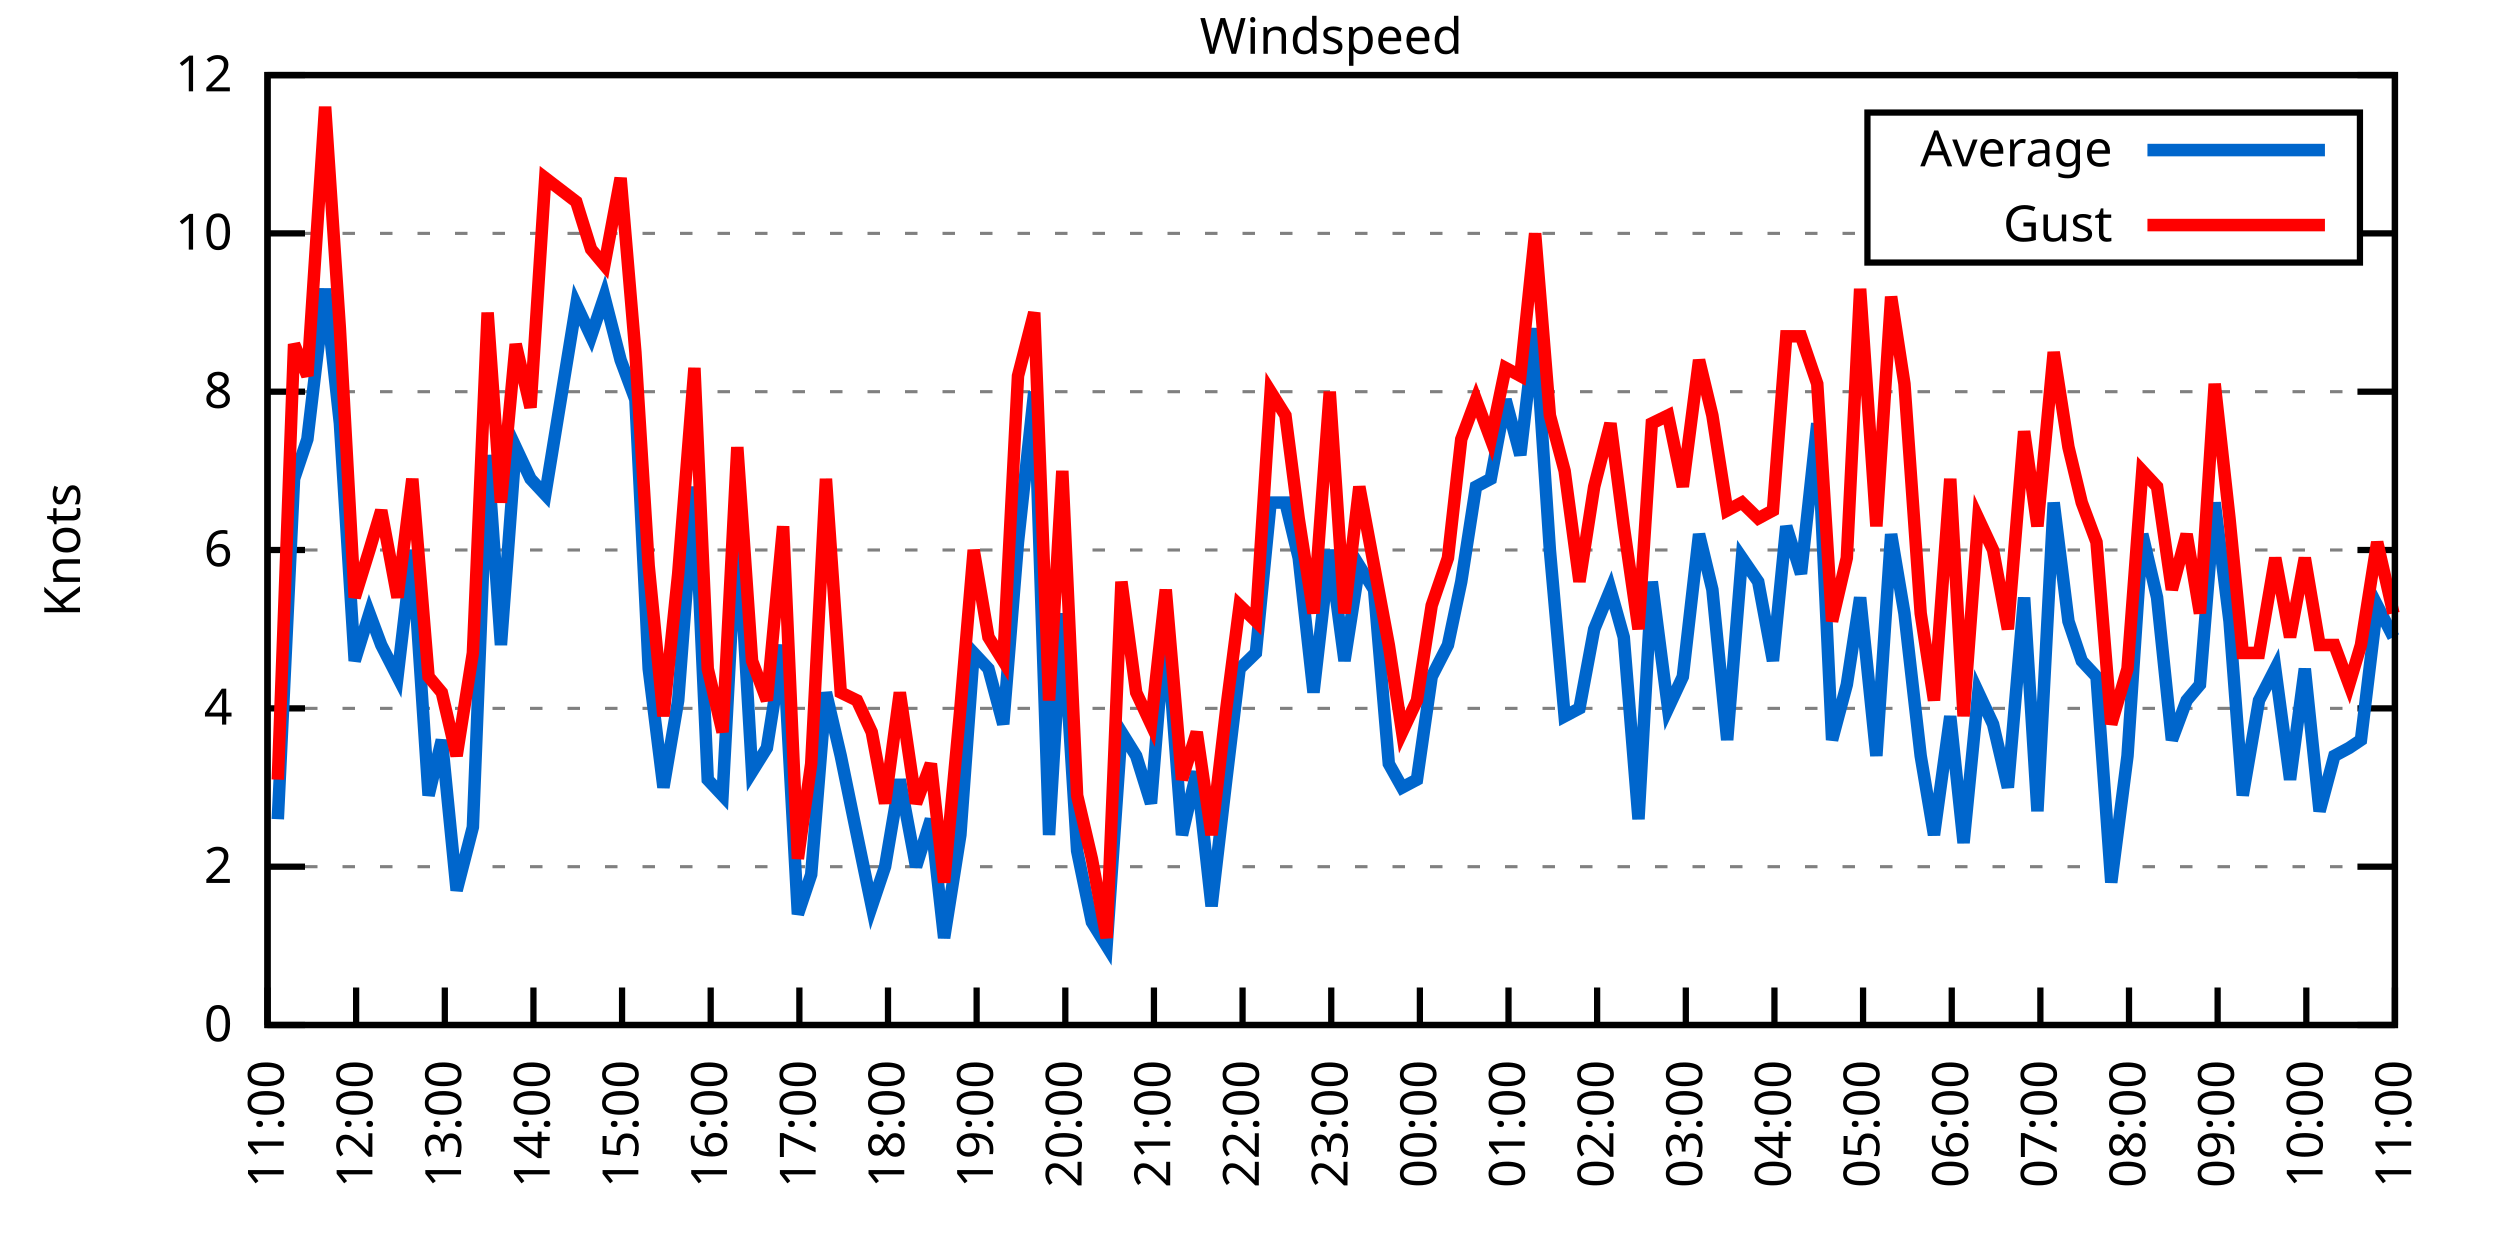
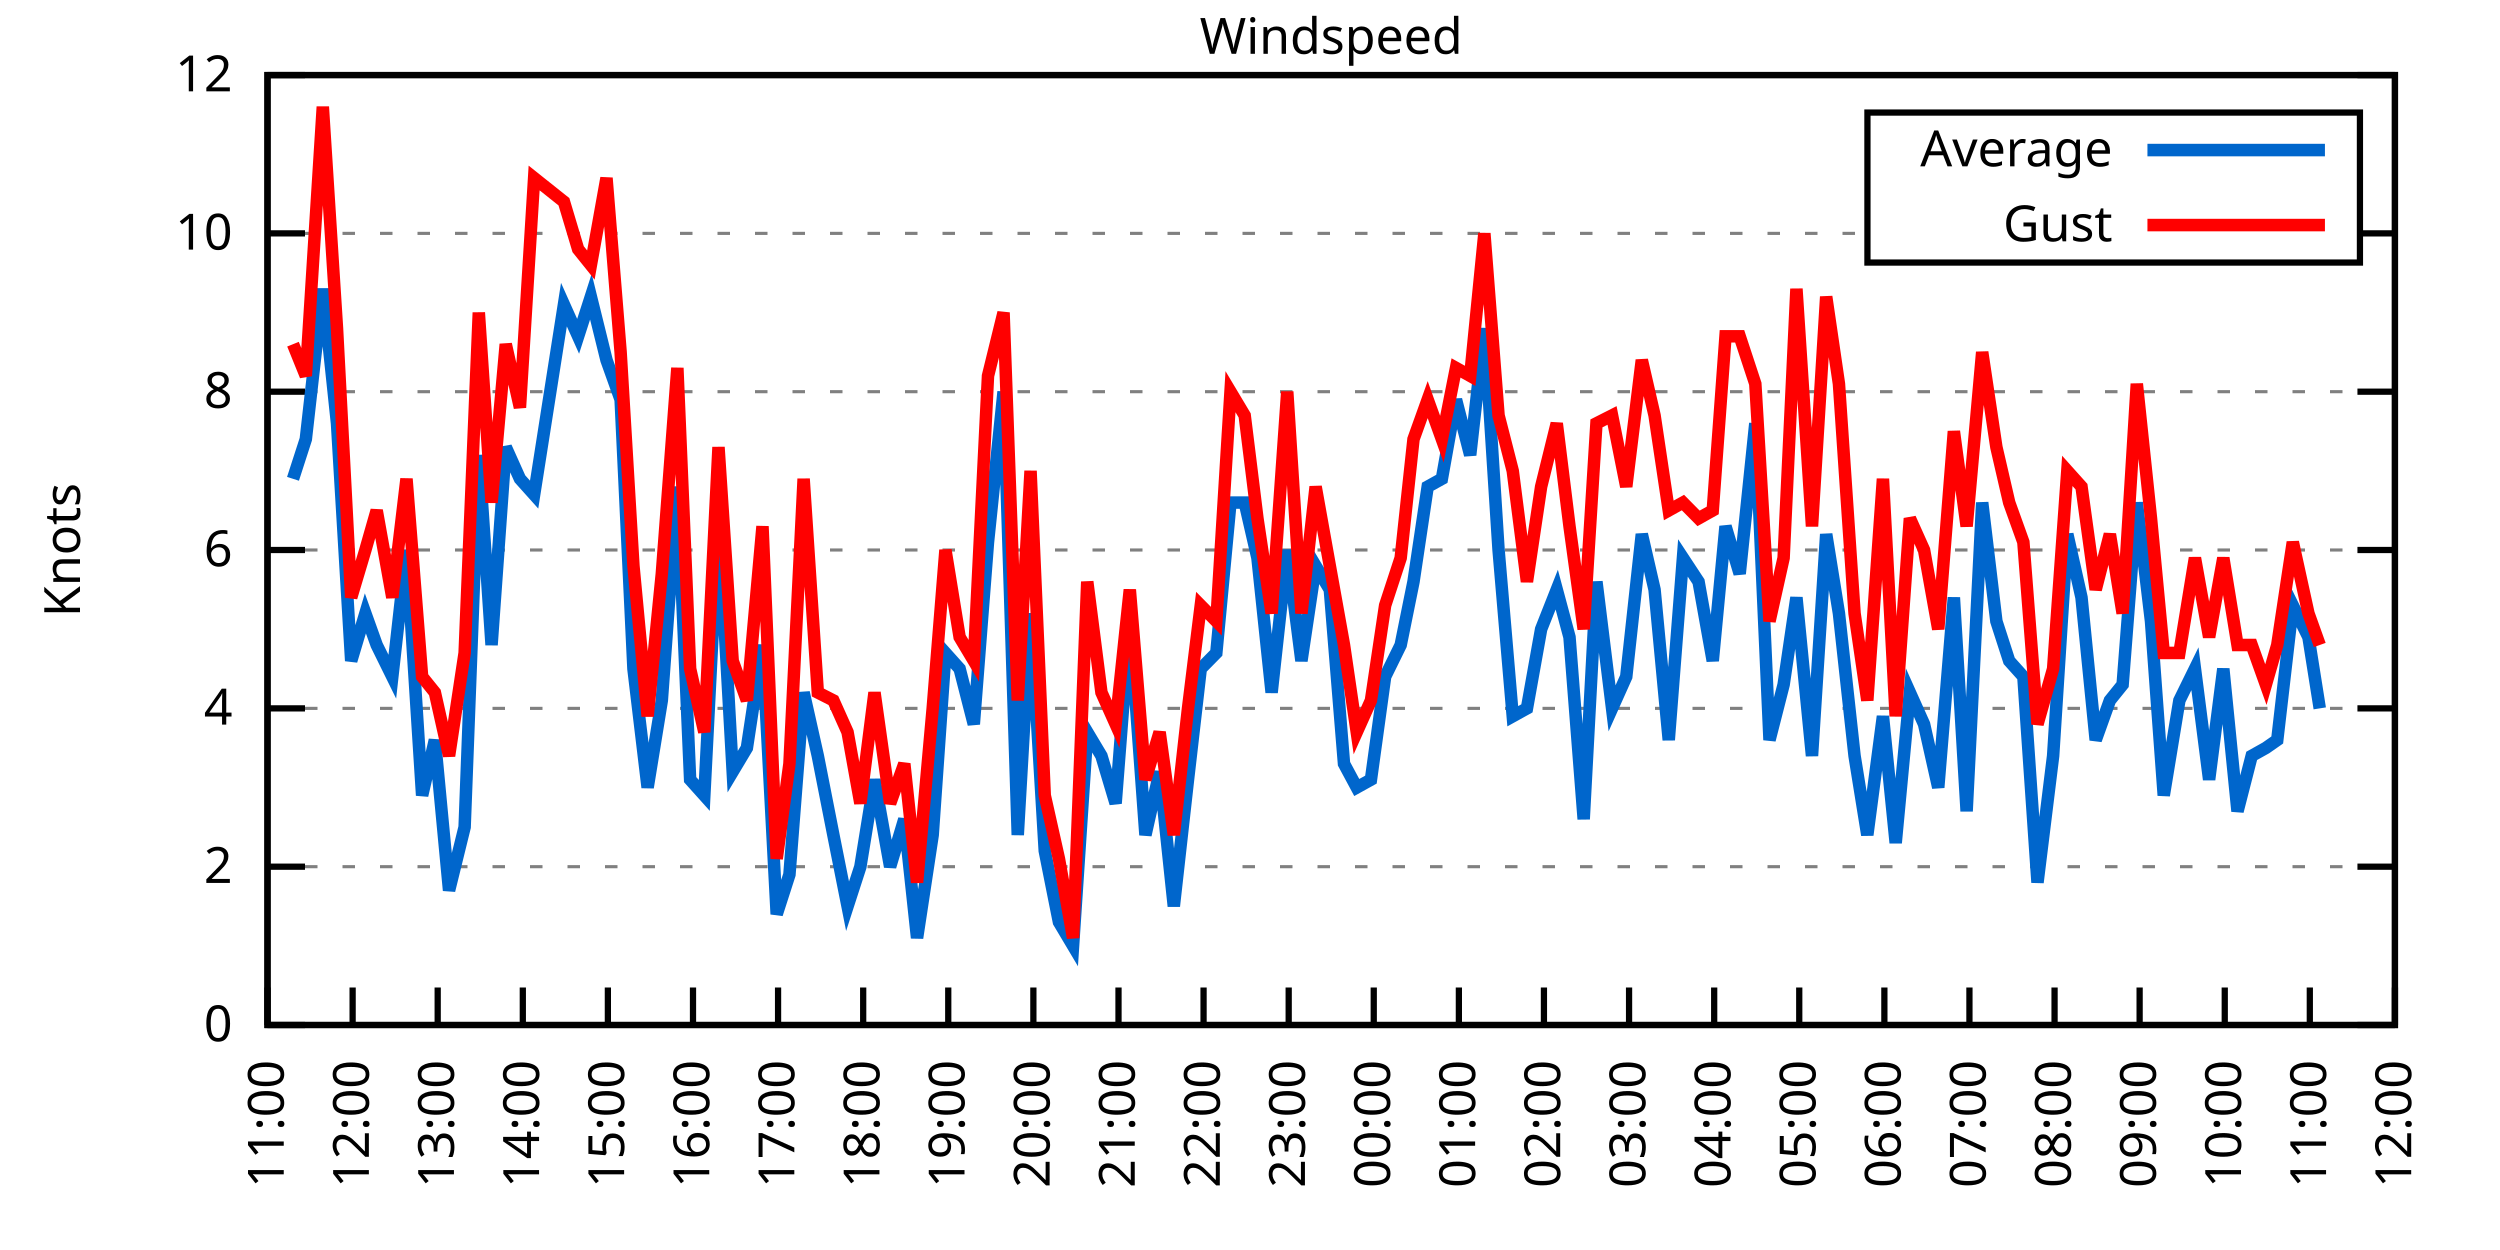
<svg xmlns="http://www.w3.org/2000/svg" xmlns:xlink="http://www.w3.org/1999/xlink" width="400" height="200" viewBox="0 0 400 200">
  <g id="gnuplot_canvas">
    <rect x="0" y="0" width="400" height="200" fill="none" />
    <defs>
      <circle id="gpDot" r="0.5" stroke-width="0.5" stroke="currentColor" />
      <path id="gpPt0" stroke-width="0.333" stroke="currentColor" d="M-1,0 h2 M0,-1 v2" />
      <path id="gpPt1" stroke-width="0.333" stroke="currentColor" d="M-1,-1 L1,1 M1,-1 L-1,1" />
      <path id="gpPt2" stroke-width="0.333" stroke="currentColor" d="M-1,0 L1,0 M0,-1 L0,1 M-1,-1 L1,1 M-1,1 L1,-1" />
      <rect id="gpPt3" stroke-width="0.333" stroke="currentColor" x="-1" y="-1" width="2" height="2" />
      <rect id="gpPt4" stroke-width="0.333" stroke="currentColor" fill="currentColor" x="-1" y="-1" width="2" height="2" />
      <circle id="gpPt5" stroke-width="0.333" stroke="currentColor" cx="0" cy="0" r="1" />
      <use xlink:href="#gpPt5" id="gpPt6" fill="currentColor" stroke="none" />
      <path id="gpPt7" stroke-width="0.333" stroke="currentColor" d="M0,-1.33 L-1.33,0.67 L1.33,0.67 z" />
      <use xlink:href="#gpPt7" id="gpPt8" fill="currentColor" stroke="none" />
      <use xlink:href="#gpPt7" id="gpPt9" stroke="currentColor" transform="rotate(180)" />
      <use xlink:href="#gpPt9" id="gpPt10" fill="currentColor" stroke="none" />
      <use xlink:href="#gpPt3" id="gpPt11" stroke="currentColor" transform="rotate(45)" />
      <use xlink:href="#gpPt11" id="gpPt12" fill="currentColor" stroke="none" />
      <path id="gpPt13" stroke-width="0.333" stroke="currentColor" d="M0,1.330 L1.265,0.411 L0.782,-1.067 L-0.782,-1.076 L-1.265,0.411 z" />
      <use xlink:href="#gpPt13" id="gpPt14" fill="currentColor" stroke="none" />
      <filter id="textbox" filterUnits="objectBoundingBox" x="0" y="0" height="1" width="1">
        <feFlood flood-color="white" flood-opacity="1" result="bgnd" />
        <feComposite in="SourceGraphic" in2="bgnd" operator="atop" />
      </filter>
      <filter id="greybox" filterUnits="objectBoundingBox" x="0" y="0" height="1" width="1">
        <feFlood flood-color="lightgrey" flood-opacity="1" result="grey" />
        <feComposite in="SourceGraphic" in2="grey" operator="atop" />
      </filter>
    </defs>
    <g fill="none" color="white" stroke="currentColor" stroke-width="1.00" stroke-linecap="butt" stroke-linejoin="miter">
</g>
    <g fill="none" color="black" stroke="currentColor" stroke-width="1.00" stroke-linecap="butt" stroke-linejoin="miter">
      <g stroke="none" shape-rendering="crispEdges">
        <polygon fill="rgb(255, 255, 255)" points="42.80,164.00 383.18,164.00 383.18,12.02 42.80,12.02 " />
      </g>
    </g>
    <g fill="none" color="black" stroke="currentColor" stroke-width="1.00" stroke-linecap="butt" stroke-linejoin="miter">
</g>
    <g fill="none" color="black" stroke="black" stroke-width="0.50" stroke-linecap="butt" stroke-linejoin="miter">
</g>
    <g fill="none" color="gray" stroke="currentColor" stroke-width="0.50" stroke-linecap="butt" stroke-linejoin="miter">
      <path stroke="gray" stroke-dasharray="2,4" class="gridline" d="M42.80,164.00 L383.19,164.00  " />
    </g>
    <g fill="none" color="gray" stroke="gray" stroke-width="1.00" stroke-linecap="butt" stroke-linejoin="miter">
</g>
    <g fill="none" color="black" stroke="currentColor" stroke-width="1.00" stroke-linecap="butt" stroke-linejoin="miter">
      <path stroke="black" d="M42.80,164.00 L48.80,164.00 M383.19,164.00 L377.19,164.00  " />
      <g transform="translate(37.20,166.60)" stroke="none" fill="black" font-family="Sans" font-size="8.00" text-anchor="end">
        <text>
          <tspan font-family="Sans"> 0</tspan>
        </text>
      </g>
    </g>
    <g fill="none" color="black" stroke="currentColor" stroke-width="1.00" stroke-linecap="butt" stroke-linejoin="miter">
</g>
    <g fill="none" color="black" stroke="black" stroke-width="0.50" stroke-linecap="butt" stroke-linejoin="miter">
</g>
    <g fill="none" color="gray" stroke="currentColor" stroke-width="0.50" stroke-linecap="butt" stroke-linejoin="miter">
      <path stroke="gray" stroke-dasharray="2,4" class="gridline" d="M42.80,138.67 L383.19,138.67  " />
    </g>
    <g fill="none" color="gray" stroke="gray" stroke-width="1.00" stroke-linecap="butt" stroke-linejoin="miter">
</g>
    <g fill="none" color="black" stroke="currentColor" stroke-width="1.00" stroke-linecap="butt" stroke-linejoin="miter">
      <path stroke="black" d="M42.80,138.67 L48.80,138.67 M383.19,138.67 L377.19,138.67  " />
      <g transform="translate(37.20,141.27)" stroke="none" fill="black" font-family="Sans" font-size="8.00" text-anchor="end">
        <text>
          <tspan font-family="Sans"> 2</tspan>
        </text>
      </g>
    </g>
    <g fill="none" color="black" stroke="currentColor" stroke-width="1.00" stroke-linecap="butt" stroke-linejoin="miter">
</g>
    <g fill="none" color="black" stroke="black" stroke-width="0.50" stroke-linecap="butt" stroke-linejoin="miter">
</g>
    <g fill="none" color="gray" stroke="currentColor" stroke-width="0.50" stroke-linecap="butt" stroke-linejoin="miter">
      <path stroke="gray" stroke-dasharray="2,4" class="gridline" d="M42.80,113.34 L383.19,113.34  " />
    </g>
    <g fill="none" color="gray" stroke="gray" stroke-width="1.00" stroke-linecap="butt" stroke-linejoin="miter">
</g>
    <g fill="none" color="black" stroke="currentColor" stroke-width="1.00" stroke-linecap="butt" stroke-linejoin="miter">
      <path stroke="black" d="M42.80,113.34 L48.80,113.34 M383.19,113.34 L377.19,113.34  " />
      <g transform="translate(37.20,115.94)" stroke="none" fill="black" font-family="Sans" font-size="8.00" text-anchor="end">
        <text>
          <tspan font-family="Sans"> 4</tspan>
        </text>
      </g>
    </g>
    <g fill="none" color="black" stroke="currentColor" stroke-width="1.00" stroke-linecap="butt" stroke-linejoin="miter">
</g>
    <g fill="none" color="black" stroke="black" stroke-width="0.50" stroke-linecap="butt" stroke-linejoin="miter">
</g>
    <g fill="none" color="gray" stroke="currentColor" stroke-width="0.50" stroke-linecap="butt" stroke-linejoin="miter">
      <path stroke="gray" stroke-dasharray="2,4" class="gridline" d="M42.80,88.00 L383.19,88.00  " />
    </g>
    <g fill="none" color="gray" stroke="gray" stroke-width="1.00" stroke-linecap="butt" stroke-linejoin="miter">
</g>
    <g fill="none" color="black" stroke="currentColor" stroke-width="1.00" stroke-linecap="butt" stroke-linejoin="miter">
      <path stroke="black" d="M42.80,88.00 L48.80,88.00 M383.19,88.00 L377.19,88.00  " />
      <g transform="translate(37.20,90.60)" stroke="none" fill="black" font-family="Sans" font-size="8.00" text-anchor="end">
        <text>
          <tspan font-family="Sans"> 6</tspan>
        </text>
      </g>
    </g>
    <g fill="none" color="black" stroke="currentColor" stroke-width="1.00" stroke-linecap="butt" stroke-linejoin="miter">
</g>
    <g fill="none" color="black" stroke="black" stroke-width="0.50" stroke-linecap="butt" stroke-linejoin="miter">
</g>
    <g fill="none" color="gray" stroke="currentColor" stroke-width="0.50" stroke-linecap="butt" stroke-linejoin="miter">
      <path stroke="gray" stroke-dasharray="2,4" class="gridline" d="M42.80,62.67 L383.19,62.67  " />
    </g>
    <g fill="none" color="gray" stroke="gray" stroke-width="1.00" stroke-linecap="butt" stroke-linejoin="miter">
</g>
    <g fill="none" color="black" stroke="currentColor" stroke-width="1.00" stroke-linecap="butt" stroke-linejoin="miter">
      <path stroke="black" d="M42.80,62.67 L48.80,62.67 M383.19,62.67 L377.19,62.67  " />
      <g transform="translate(37.20,65.27)" stroke="none" fill="black" font-family="Sans" font-size="8.00" text-anchor="end">
        <text>
          <tspan font-family="Sans"> 8</tspan>
        </text>
      </g>
    </g>
    <g fill="none" color="black" stroke="currentColor" stroke-width="1.00" stroke-linecap="butt" stroke-linejoin="miter">
</g>
    <g fill="none" color="black" stroke="black" stroke-width="0.50" stroke-linecap="butt" stroke-linejoin="miter">
</g>
    <g fill="none" color="gray" stroke="currentColor" stroke-width="0.50" stroke-linecap="butt" stroke-linejoin="miter">
      <path stroke="gray" stroke-dasharray="2,4" class="gridline" d="M42.80,37.34 L298.79,37.34 M377.59,37.34 L383.19,37.34  " />
    </g>
    <g fill="none" color="gray" stroke="gray" stroke-width="1.00" stroke-linecap="butt" stroke-linejoin="miter">
</g>
    <g fill="none" color="black" stroke="currentColor" stroke-width="1.00" stroke-linecap="butt" stroke-linejoin="miter">
      <path stroke="black" d="M42.80,37.34 L48.80,37.34 M383.19,37.34 L377.19,37.34  " />
      <g transform="translate(37.20,39.94)" stroke="none" fill="black" font-family="Sans" font-size="8.00" text-anchor="end">
        <text>
          <tspan font-family="Sans"> 10</tspan>
        </text>
      </g>
    </g>
    <g fill="none" color="black" stroke="currentColor" stroke-width="1.00" stroke-linecap="butt" stroke-linejoin="miter">
</g>
    <g fill="none" color="black" stroke="black" stroke-width="0.50" stroke-linecap="butt" stroke-linejoin="miter">
</g>
    <g fill="none" color="gray" stroke="currentColor" stroke-width="0.50" stroke-linecap="butt" stroke-linejoin="miter">
      <path stroke="gray" stroke-dasharray="2,4" class="gridline" d="M42.80,12.01 L383.19,12.01  " />
    </g>
    <g fill="none" color="gray" stroke="gray" stroke-width="1.00" stroke-linecap="butt" stroke-linejoin="miter">
</g>
    <g fill="none" color="black" stroke="currentColor" stroke-width="1.00" stroke-linecap="butt" stroke-linejoin="miter">
      <path stroke="black" d="M42.80,12.01 L48.80,12.01 M383.19,12.01 L377.19,12.01  " />
      <g transform="translate(37.20,14.61)" stroke="none" fill="black" font-family="Sans" font-size="8.00" text-anchor="end">
        <text>
          <tspan font-family="Sans"> 12</tspan>
        </text>
      </g>
    </g>
    <g fill="none" color="black" stroke="currentColor" stroke-width="1.00" stroke-linecap="butt" stroke-linejoin="miter">
      <path stroke="black" d="M42.80,164.00 L42.80,158.00  " />
      <g transform="translate(45.40,169.60) rotate(270.00)" stroke="none" fill="black" font-family="Sans" font-size="8.00" text-anchor="end">
        <text>
          <tspan font-family="Sans">11:00</tspan>
        </text>
      </g>
    </g>
    <g fill="none" color="black" stroke="currentColor" stroke-width="1.00" stroke-linecap="butt" stroke-linejoin="miter">
-       <path stroke="black" d="M56.98,164.00 L56.98,158.00  " />
-       <g transform="translate(59.58,169.60) rotate(270.00)" stroke="none" fill="black" font-family="Sans" font-size="8.00" text-anchor="end">
+       <path stroke="black" d="M56.42,164.00 L56.42,158.00  " />
+       <g transform="translate(59.02,169.60) rotate(270.00)" stroke="none" fill="black" font-family="Sans" font-size="8.00" text-anchor="end">
        <text>
          <tspan font-family="Sans">12:00</tspan>
        </text>
      </g>
    </g>
    <g fill="none" color="black" stroke="currentColor" stroke-width="1.00" stroke-linecap="butt" stroke-linejoin="miter">
-       <path stroke="black" d="M71.17,164.00 L71.17,158.00  " />
-       <g transform="translate(73.77,169.60) rotate(270.00)" stroke="none" fill="black" font-family="Sans" font-size="8.00" text-anchor="end">
+       <path stroke="black" d="M70.03,164.00 L70.03,158.00  " />
+       <g transform="translate(72.63,169.60) rotate(270.00)" stroke="none" fill="black" font-family="Sans" font-size="8.00" text-anchor="end">
        <text>
          <tspan font-family="Sans">13:00</tspan>
        </text>
      </g>
    </g>
    <g fill="none" color="black" stroke="currentColor" stroke-width="1.00" stroke-linecap="butt" stroke-linejoin="miter">
-       <path stroke="black" d="M85.35,164.00 L85.35,158.00  " />
-       <g transform="translate(87.95,169.60) rotate(270.00)" stroke="none" fill="black" font-family="Sans" font-size="8.00" text-anchor="end">
+       <path stroke="black" d="M83.65,164.00 L83.65,158.00  " />
+       <g transform="translate(86.25,169.60) rotate(270.00)" stroke="none" fill="black" font-family="Sans" font-size="8.00" text-anchor="end">
        <text>
          <tspan font-family="Sans">14:00</tspan>
        </text>
      </g>
    </g>
    <g fill="none" color="black" stroke="currentColor" stroke-width="1.00" stroke-linecap="butt" stroke-linejoin="miter">
-       <path stroke="black" d="M99.53,164.00 L99.53,158.00  " />
-       <g transform="translate(102.13,169.60) rotate(270.00)" stroke="none" fill="black" font-family="Sans" font-size="8.00" text-anchor="end">
+       <path stroke="black" d="M97.26,164.00 L97.26,158.00  " />
+       <g transform="translate(99.86,169.60) rotate(270.00)" stroke="none" fill="black" font-family="Sans" font-size="8.00" text-anchor="end">
        <text>
          <tspan font-family="Sans">15:00</tspan>
        </text>
      </g>
    </g>
    <g fill="none" color="black" stroke="currentColor" stroke-width="1.00" stroke-linecap="butt" stroke-linejoin="miter">
-       <path stroke="black" d="M113.71,164.00 L113.71,158.00  " />
-       <g transform="translate(116.31,169.60) rotate(270.00)" stroke="none" fill="black" font-family="Sans" font-size="8.00" text-anchor="end">
+       <path stroke="black" d="M110.88,164.00 L110.88,158.00  " />
+       <g transform="translate(113.48,169.60) rotate(270.00)" stroke="none" fill="black" font-family="Sans" font-size="8.00" text-anchor="end">
        <text>
          <tspan font-family="Sans">16:00</tspan>
        </text>
      </g>
    </g>
    <g fill="none" color="black" stroke="currentColor" stroke-width="1.00" stroke-linecap="butt" stroke-linejoin="miter">
-       <path stroke="black" d="M127.90,164.00 L127.90,158.00  " />
-       <g transform="translate(130.50,169.60) rotate(270.00)" stroke="none" fill="black" font-family="Sans" font-size="8.00" text-anchor="end">
+       <path stroke="black" d="M124.49,164.00 L124.49,158.00  " />
+       <g transform="translate(127.09,169.60) rotate(270.00)" stroke="none" fill="black" font-family="Sans" font-size="8.00" text-anchor="end">
        <text>
          <tspan font-family="Sans">17:00</tspan>
        </text>
      </g>
    </g>
    <g fill="none" color="black" stroke="currentColor" stroke-width="1.00" stroke-linecap="butt" stroke-linejoin="miter">
-       <path stroke="black" d="M142.08,164.00 L142.08,158.00  " />
-       <g transform="translate(144.68,169.60) rotate(270.00)" stroke="none" fill="black" font-family="Sans" font-size="8.00" text-anchor="end">
+       <path stroke="black" d="M138.11,164.00 L138.11,158.00  " />
+       <g transform="translate(140.71,169.60) rotate(270.00)" stroke="none" fill="black" font-family="Sans" font-size="8.00" text-anchor="end">
        <text>
          <tspan font-family="Sans">18:00</tspan>
        </text>
      </g>
    </g>
    <g fill="none" color="black" stroke="currentColor" stroke-width="1.00" stroke-linecap="butt" stroke-linejoin="miter">
-       <path stroke="black" d="M156.26,164.00 L156.26,158.00  " />
-       <g transform="translate(158.86,169.60) rotate(270.00)" stroke="none" fill="black" font-family="Sans" font-size="8.00" text-anchor="end">
+       <path stroke="black" d="M151.72,164.00 L151.72,158.00  " />
+       <g transform="translate(154.32,169.60) rotate(270.00)" stroke="none" fill="black" font-family="Sans" font-size="8.00" text-anchor="end">
        <text>
          <tspan font-family="Sans">19:00</tspan>
        </text>
      </g>
    </g>
    <g fill="none" color="black" stroke="currentColor" stroke-width="1.00" stroke-linecap="butt" stroke-linejoin="miter">
-       <path stroke="black" d="M170.45,164.00 L170.45,158.00  " />
-       <g transform="translate(173.05,169.60) rotate(270.00)" stroke="none" fill="black" font-family="Sans" font-size="8.00" text-anchor="end">
+       <path stroke="black" d="M165.34,164.00 L165.34,158.00  " />
+       <g transform="translate(167.94,169.60) rotate(270.00)" stroke="none" fill="black" font-family="Sans" font-size="8.00" text-anchor="end">
        <text>
          <tspan font-family="Sans">20:00</tspan>
        </text>
      </g>
    </g>
    <g fill="none" color="black" stroke="currentColor" stroke-width="1.00" stroke-linecap="butt" stroke-linejoin="miter">
-       <path stroke="black" d="M184.63,164.00 L184.63,158.00  " />
-       <g transform="translate(187.23,169.60) rotate(270.00)" stroke="none" fill="black" font-family="Sans" font-size="8.00" text-anchor="end">
+       <path stroke="black" d="M178.96,164.00 L178.96,158.00  " />
+       <g transform="translate(181.56,169.60) rotate(270.00)" stroke="none" fill="black" font-family="Sans" font-size="8.00" text-anchor="end">
        <text>
          <tspan font-family="Sans">21:00</tspan>
        </text>
      </g>
    </g>
    <g fill="none" color="black" stroke="currentColor" stroke-width="1.00" stroke-linecap="butt" stroke-linejoin="miter">
-       <path stroke="black" d="M198.81,164.00 L198.81,158.00  " />
-       <g transform="translate(201.41,169.60) rotate(270.00)" stroke="none" fill="black" font-family="Sans" font-size="8.00" text-anchor="end">
+       <path stroke="black" d="M192.57,164.00 L192.57,158.00  " />
+       <g transform="translate(195.17,169.60) rotate(270.00)" stroke="none" fill="black" font-family="Sans" font-size="8.00" text-anchor="end">
        <text>
          <tspan font-family="Sans">22:00</tspan>
        </text>
      </g>
    </g>
    <g fill="none" color="black" stroke="currentColor" stroke-width="1.00" stroke-linecap="butt" stroke-linejoin="miter">
-       <path stroke="black" d="M213.00,164.00 L213.00,158.00  " />
-       <g transform="translate(215.60,169.60) rotate(270.00)" stroke="none" fill="black" font-family="Sans" font-size="8.00" text-anchor="end">
+       <path stroke="black" d="M206.19,164.00 L206.19,158.00  " />
+       <g transform="translate(208.79,169.60) rotate(270.00)" stroke="none" fill="black" font-family="Sans" font-size="8.00" text-anchor="end">
        <text>
          <tspan font-family="Sans">23:00</tspan>
        </text>
      </g>
    </g>
    <g fill="none" color="black" stroke="currentColor" stroke-width="1.00" stroke-linecap="butt" stroke-linejoin="miter">
-       <path stroke="black" d="M227.18,164.00 L227.18,158.00  " />
-       <g transform="translate(229.78,169.60) rotate(270.00)" stroke="none" fill="black" font-family="Sans" font-size="8.00" text-anchor="end">
+       <path stroke="black" d="M219.80,164.00 L219.80,158.00  " />
+       <g transform="translate(222.40,169.60) rotate(270.00)" stroke="none" fill="black" font-family="Sans" font-size="8.00" text-anchor="end">
        <text>
          <tspan font-family="Sans">00:00</tspan>
        </text>
      </g>
    </g>
    <g fill="none" color="black" stroke="currentColor" stroke-width="1.00" stroke-linecap="butt" stroke-linejoin="miter">
-       <path stroke="black" d="M241.36,164.00 L241.36,158.00  " />
-       <g transform="translate(243.96,169.60) rotate(270.00)" stroke="none" fill="black" font-family="Sans" font-size="8.00" text-anchor="end">
+       <path stroke="black" d="M233.42,164.00 L233.42,158.00  " />
+       <g transform="translate(236.02,169.60) rotate(270.00)" stroke="none" fill="black" font-family="Sans" font-size="8.00" text-anchor="end">
        <text>
          <tspan font-family="Sans">01:00</tspan>
        </text>
      </g>
    </g>
    <g fill="none" color="black" stroke="currentColor" stroke-width="1.00" stroke-linecap="butt" stroke-linejoin="miter">
-       <path stroke="black" d="M255.54,164.00 L255.54,158.00  " />
-       <g transform="translate(258.14,169.60) rotate(270.00)" stroke="none" fill="black" font-family="Sans" font-size="8.00" text-anchor="end">
+       <path stroke="black" d="M247.03,164.00 L247.03,158.00  " />
+       <g transform="translate(249.63,169.60) rotate(270.00)" stroke="none" fill="black" font-family="Sans" font-size="8.00" text-anchor="end">
        <text>
          <tspan font-family="Sans">02:00</tspan>
        </text>
      </g>
    </g>
    <g fill="none" color="black" stroke="currentColor" stroke-width="1.00" stroke-linecap="butt" stroke-linejoin="miter">
-       <path stroke="black" d="M269.73,164.00 L269.73,158.00  " />
-       <g transform="translate(272.33,169.60) rotate(270.00)" stroke="none" fill="black" font-family="Sans" font-size="8.00" text-anchor="end">
+       <path stroke="black" d="M260.65,164.00 L260.65,158.00  " />
+       <g transform="translate(263.25,169.60) rotate(270.00)" stroke="none" fill="black" font-family="Sans" font-size="8.00" text-anchor="end">
        <text>
          <tspan font-family="Sans">03:00</tspan>
        </text>
      </g>
    </g>
    <g fill="none" color="black" stroke="currentColor" stroke-width="1.00" stroke-linecap="butt" stroke-linejoin="miter">
-       <path stroke="black" d="M283.91,164.00 L283.91,158.00  " />
-       <g transform="translate(286.51,169.60) rotate(270.00)" stroke="none" fill="black" font-family="Sans" font-size="8.00" text-anchor="end">
+       <path stroke="black" d="M274.27,164.00 L274.27,158.00  " />
+       <g transform="translate(276.87,169.60) rotate(270.00)" stroke="none" fill="black" font-family="Sans" font-size="8.00" text-anchor="end">
        <text>
          <tspan font-family="Sans">04:00</tspan>
        </text>
      </g>
    </g>
    <g fill="none" color="black" stroke="currentColor" stroke-width="1.00" stroke-linecap="butt" stroke-linejoin="miter">
-       <path stroke="black" d="M298.09,164.00 L298.09,158.00  " />
-       <g transform="translate(300.69,169.60) rotate(270.00)" stroke="none" fill="black" font-family="Sans" font-size="8.00" text-anchor="end">
+       <path stroke="black" d="M287.88,164.00 L287.88,158.00  " />
+       <g transform="translate(290.48,169.60) rotate(270.00)" stroke="none" fill="black" font-family="Sans" font-size="8.00" text-anchor="end">
        <text>
          <tspan font-family="Sans">05:00</tspan>
        </text>
      </g>
    </g>
    <g fill="none" color="black" stroke="currentColor" stroke-width="1.00" stroke-linecap="butt" stroke-linejoin="miter">
-       <path stroke="black" d="M312.28,164.00 L312.28,158.00  " />
-       <g transform="translate(314.88,169.60) rotate(270.00)" stroke="none" fill="black" font-family="Sans" font-size="8.00" text-anchor="end">
+       <path stroke="black" d="M301.50,164.00 L301.50,158.00  " />
+       <g transform="translate(304.10,169.60) rotate(270.00)" stroke="none" fill="black" font-family="Sans" font-size="8.00" text-anchor="end">
        <text>
          <tspan font-family="Sans">06:00</tspan>
        </text>
      </g>
    </g>
    <g fill="none" color="black" stroke="currentColor" stroke-width="1.00" stroke-linecap="butt" stroke-linejoin="miter">
-       <path stroke="black" d="M326.46,164.00 L326.46,158.00  " />
-       <g transform="translate(329.06,169.60) rotate(270.00)" stroke="none" fill="black" font-family="Sans" font-size="8.00" text-anchor="end">
+       <path stroke="black" d="M315.11,164.00 L315.11,158.00  " />
+       <g transform="translate(317.71,169.60) rotate(270.00)" stroke="none" fill="black" font-family="Sans" font-size="8.00" text-anchor="end">
        <text>
          <tspan font-family="Sans">07:00</tspan>
        </text>
      </g>
    </g>
    <g fill="none" color="black" stroke="currentColor" stroke-width="1.00" stroke-linecap="butt" stroke-linejoin="miter">
-       <path stroke="black" d="M340.64,164.00 L340.64,158.00  " />
-       <g transform="translate(343.24,169.60) rotate(270.00)" stroke="none" fill="black" font-family="Sans" font-size="8.00" text-anchor="end">
+       <path stroke="black" d="M328.73,164.00 L328.73,158.00  " />
+       <g transform="translate(331.33,169.60) rotate(270.00)" stroke="none" fill="black" font-family="Sans" font-size="8.00" text-anchor="end">
        <text>
          <tspan font-family="Sans">08:00</tspan>
        </text>
      </g>
    </g>
    <g fill="none" color="black" stroke="currentColor" stroke-width="1.00" stroke-linecap="butt" stroke-linejoin="miter">
-       <path stroke="black" d="M354.82,164.00 L354.82,158.00  " />
-       <g transform="translate(357.42,169.60) rotate(270.00)" stroke="none" fill="black" font-family="Sans" font-size="8.00" text-anchor="end">
+       <path stroke="black" d="M342.34,164.00 L342.34,158.00  " />
+       <g transform="translate(344.94,169.60) rotate(270.00)" stroke="none" fill="black" font-family="Sans" font-size="8.00" text-anchor="end">
        <text>
          <tspan font-family="Sans">09:00</tspan>
        </text>
      </g>
    </g>
    <g fill="none" color="black" stroke="currentColor" stroke-width="1.00" stroke-linecap="butt" stroke-linejoin="miter">
-       <path stroke="black" d="M369.01,164.00 L369.01,158.00  " />
-       <g transform="translate(371.61,169.60) rotate(270.00)" stroke="none" fill="black" font-family="Sans" font-size="8.00" text-anchor="end">
+       <path stroke="black" d="M355.96,164.00 L355.96,158.00  " />
+       <g transform="translate(358.56,169.60) rotate(270.00)" stroke="none" fill="black" font-family="Sans" font-size="8.00" text-anchor="end">
        <text>
          <tspan font-family="Sans">10:00</tspan>
+         </text>
+       </g>
+     </g>
+     <g fill="none" color="black" stroke="currentColor" stroke-width="1.00" stroke-linecap="butt" stroke-linejoin="miter">
+       <path stroke="black" d="M369.57,164.00 L369.57,158.00  " />
+       <g transform="translate(372.17,169.60) rotate(270.00)" stroke="none" fill="black" font-family="Sans" font-size="8.00" text-anchor="end">
+         <text>
+           <tspan font-family="Sans">11:00</tspan>
        </text>
      </g>
    </g>
    <g fill="none" color="black" stroke="currentColor" stroke-width="1.00" stroke-linecap="butt" stroke-linejoin="miter">
      <path stroke="black" d="M383.19,164.00 L383.19,158.00  " />
      <g transform="translate(385.79,169.60) rotate(270.00)" stroke="none" fill="black" font-family="Sans" font-size="8.00" text-anchor="end">
        <text>
-           <tspan font-family="Sans">11:00</tspan>
+           <tspan font-family="Sans">12:00</tspan>
        </text>
      </g>
    </g>
    <g fill="none" color="black" stroke="currentColor" stroke-width="1.00" stroke-linecap="butt" stroke-linejoin="miter">
</g>
    <g fill="none" color="black" stroke="currentColor" stroke-width="1.00" stroke-linecap="butt" stroke-linejoin="miter">
      <path stroke="black" d="M42.80,12.01 L42.80,164.00 L383.19,164.00 L383.19,12.01 L42.80,12.01 Z  " />
    </g>
    <g fill="none" color="black" stroke="currentColor" stroke-width="1.00" stroke-linecap="butt" stroke-linejoin="miter">
</g>
    <g fill="none" color="black" stroke="currentColor" stroke-width="1.00" stroke-linecap="butt" stroke-linejoin="miter">
      <path stroke="black" d="M298.79,42.01 L298.79,18.01 L377.59,18.01 L377.59,42.01 L298.79,42.01 Z  " />
    </g>
    <g id="Windspeed_plot_1">
      <g fill="none" color="white" stroke="black" stroke-width="2.00" stroke-linecap="butt" stroke-linejoin="miter">
</g>
      <g fill="none" color="black" stroke="currentColor" stroke-width="2.00" stroke-linecap="butt" stroke-linejoin="miter">
        <g transform="translate(337.99,26.61)" stroke="none" fill="black" font-family="Sans" font-size="8.00" text-anchor="end">
          <text>
            <tspan font-family="Sans">Average</tspan>
          </text>
        </g>
      </g>
      <g fill="none" color="black" stroke="currentColor" stroke-width="2.00" stroke-linecap="butt" stroke-linejoin="miter">
-         <path stroke="rgb(  0, 102, 204)" d="M343.59,24.01 L371.99,24.01 M44.45,131.07 L47.05,76.61 L49.18,70.27 L52.02,46.21 L54.38,67.74 L56.75,105.74   L59.11,98.14 L61.00,103.20 L63.60,108.27 L65.97,88.00 L68.57,127.27 L70.69,118.40 L73.06,142.47 L75.66,132.34   L78.02,72.81 L80.15,103.20 L82.51,71.54 L84.88,76.61 L87.24,79.14 L92.20,48.74 L94.57,53.81 L96.70,47.47   L99.30,57.61 L101.66,63.94 L103.79,107.00 L106.15,126.00 L108.51,112.07 L111.11,77.87 L113.24,124.74 L115.61,127.27   L117.97,82.94 L120.33,123.47 L122.70,119.67 L125.30,103.20 L127.66,146.27 L129.79,139.93 L132.15,110.80 L134.52,120.94   L137.12,133.60 L139.48,145.00 L141.61,138.67 L143.97,124.74 L146.57,138.67 L148.94,131.07 L151.06,150.07 L153.66,133.60   L155.79,104.47 L158.15,107.00 L160.52,115.87 L162.88,86.74 L165.48,62.67 L167.85,133.60 L169.97,98.14 L172.34,136.14   L174.70,147.53 L177.06,151.33 L179.43,117.14 L181.79,120.94 L184.16,128.54 L186.52,99.40 L189.12,133.60 L191.48,123.47   L193.85,145.00 L196.21,124.74 L198.34,107.00 L200.94,104.47 L203.30,80.41 L205.67,80.41 L207.79,89.27 L210.16,110.80   L212.76,88.00 L215.12,105.74 L217.49,90.54 L219.85,94.34 L222.21,122.20 L224.34,126.00 L226.71,124.74 L229.07,108.27   L231.67,103.20 L233.80,93.07 L236.16,77.87 L238.52,76.61 L240.89,63.94 L243.25,72.81 L245.62,52.54 L247.98,88.00   L250.34,114.60 L252.71,113.34 L255.07,100.67 L257.67,94.34 L259.80,101.94 L262.16,131.07 L264.29,93.07 L266.89,113.34   L269.25,108.27 L271.85,85.47 L273.98,94.34 L276.35,118.40 L278.71,89.27 L281.31,93.07 L283.67,105.74 L285.80,84.21   L288.16,91.80 L290.76,67.74 L293.13,118.40 L295.49,109.54 L297.62,95.60 L300.22,120.94 L302.58,85.47 L304.71,98.14   L307.31,120.94 L309.44,133.60 L312.04,114.60 L314.17,134.87 L316.53,110.80 L318.89,115.87 L321.26,126.00 L323.86,95.60   L325.99,129.80 L328.59,80.41 L330.95,99.40 L333.08,105.74 L335.44,108.27 L337.80,141.20 L340.40,120.94 L342.77,85.47   L345.13,95.60 L347.50,118.40 L349.86,112.07 L351.99,109.54 L354.35,80.41 L356.72,99.40 L358.84,127.27 L361.44,112.07   L364.04,107.00 L366.41,124.74 L368.77,107.00 L371.13,129.80 L373.50,120.94 L375.86,119.67 L377.75,118.40 L380.35,96.87   L382.95,101.94  " />
+         <path stroke="rgb(  0, 102, 204)" d="M343.59,24.01 L371.99,24.01 M46.88,76.61 L48.93,70.27 L51.65,46.21 L53.92,67.74 L56.19,105.74 L58.46,98.14   L60.27,103.20 L62.77,108.27 L65.04,88.00 L67.54,127.27 L69.58,118.40 L71.85,142.47 L74.34,132.34 L76.61,72.81   L78.65,103.20 L80.92,71.54 L83.19,76.61 L85.46,79.14 L90.23,48.74 L92.50,53.81 L94.54,47.47 L97.04,57.61   L99.30,63.94 L101.35,107.00 L103.62,126.00 L105.89,112.07 L108.38,77.87 L110.42,124.74 L112.69,127.27 L114.96,82.94   L117.23,123.47 L119.50,119.67 L122.00,103.20 L124.27,146.27 L126.31,139.93 L128.58,110.80 L130.85,120.94 L133.34,133.60   L135.61,145.00 L137.66,138.67 L139.92,124.74 L142.42,138.67 L144.69,131.07 L146.73,150.07 L149.23,133.60 L151.27,104.47   L153.54,107.00 L155.81,115.87 L158.08,86.74 L160.57,62.67 L162.84,133.60 L164.89,98.14 L167.16,136.14 L169.43,147.53   L171.69,151.33 L173.96,117.14 L176.23,120.94 L178.50,128.54 L180.77,99.40 L183.27,133.60 L185.54,123.47 L187.81,145.00   L190.08,124.74 L192.12,107.00 L194.61,104.47 L196.88,80.41 L199.15,80.41 L201.19,89.27 L203.46,110.80 L205.96,88.00   L208.23,105.74 L210.50,90.54 L212.77,94.34 L215.04,122.20 L217.08,126.00 L219.35,124.74 L221.62,108.27 L224.11,103.20   L226.16,93.07 L228.43,77.87 L230.70,76.61 L232.96,63.94 L235.23,72.81 L237.50,52.54 L239.77,88.00 L242.04,114.60   L244.31,113.34 L246.58,100.67 L249.08,94.34 L251.12,101.94 L253.39,131.07 L255.43,93.07 L257.93,113.34 L260.20,108.27   L262.69,85.47 L264.73,94.34 L267.00,118.40 L269.27,89.27 L271.77,93.07 L274.04,105.74 L276.08,84.21 L278.35,91.80   L280.85,67.74 L283.12,118.40 L285.38,109.54 L287.43,95.60 L289.92,120.94 L292.19,85.47 L294.23,98.14 L296.73,120.94   L298.77,133.60 L301.27,114.60 L303.31,134.87 L305.58,110.80 L307.85,115.87 L310.12,126.00 L312.62,95.60 L314.66,129.80   L317.15,80.41 L319.42,99.40 L321.47,105.74 L323.74,108.27 L326.00,141.20 L328.50,120.94 L330.77,85.47 L333.04,95.60   L335.31,118.40 L337.58,112.07 L339.62,109.54 L341.89,80.41 L344.16,99.40 L346.20,127.27 L348.70,112.07 L351.19,107.00   L353.46,124.74 L355.73,107.00 L358.00,129.80 L360.27,120.94 L362.54,119.67 L364.36,118.40 L366.85,96.87 L369.35,101.94   L371.16,113.34  " />
      </g>
    </g>
    <g id="Windspeed_plot_2">
      <g fill="none" color="black" stroke="currentColor" stroke-width="2.00" stroke-linecap="butt" stroke-linejoin="miter">
        <g transform="translate(337.99,38.61)" stroke="none" fill="black" font-family="Sans" font-size="8.00" text-anchor="end">
          <text>
            <tspan font-family="Sans">Gust</tspan>
          </text>
        </g>
      </g>
      <g fill="none" color="black" stroke="currentColor" stroke-width="2.00" stroke-linecap="butt" stroke-linejoin="miter">
-         <path stroke="rgb(255,   0,   0)" d="M343.59,36.01 L371.99,36.01 M44.45,124.74 L47.05,55.07 L49.18,60.14 L52.02,17.08 L54.38,52.54 L56.75,95.60   L59.11,88.00 L61.00,81.67 L63.60,95.60 L65.97,76.61 L68.57,108.27 L70.69,110.80 L73.06,120.94 L75.66,104.47   L78.02,50.01 L80.15,80.41 L82.51,55.07 L84.88,65.21 L87.24,28.48 L92.20,32.28 L94.57,39.87 L96.70,42.41   L99.30,28.48 L101.66,56.34 L103.79,90.54 L106.15,114.60 L108.51,91.80 L111.11,58.87 L113.24,107.00 L115.61,117.14   L117.97,71.54 L120.33,105.74 L122.70,112.07 L125.30,84.21 L127.66,137.40 L129.79,122.20 L132.15,76.61 L134.52,110.80   L137.12,112.07 L139.48,117.14 L141.61,128.54 L143.97,110.80 L146.57,128.54 L148.94,122.20 L151.06,141.20 L153.66,113.34   L155.79,88.00 L158.15,101.94 L160.52,105.74 L162.88,60.14 L165.48,50.01 L167.85,112.07 L169.97,75.34 L172.34,127.27   L174.70,137.40 L177.06,150.07 L179.43,93.07 L181.79,110.80 L184.16,115.87 L186.52,94.34 L189.12,124.74 L191.48,117.14   L193.85,133.60 L196.21,113.34 L198.34,96.87 L200.94,99.40 L203.30,62.67 L205.67,66.47 L207.79,82.94 L210.16,98.14   L212.76,62.67 L215.12,98.14 L217.49,77.87 L219.85,90.54 L222.21,103.20 L224.34,117.14 L226.71,112.07 L229.07,96.87   L231.67,89.27 L233.80,70.27 L236.16,63.94 L238.52,70.27 L240.89,58.87 L243.25,60.14 L245.62,37.34 L247.98,66.47   L250.34,75.34 L252.71,93.07 L255.07,77.87 L257.67,67.74 L259.80,84.21 L262.16,100.67 L264.29,67.74 L266.89,66.47   L269.25,77.87 L271.85,57.61 L273.98,66.47 L276.35,81.67 L278.71,80.41 L281.31,82.94 L283.67,81.67 L285.80,53.81   L288.16,53.81 L290.76,61.41 L293.13,99.40 L295.49,89.27 L297.62,46.21 L300.22,84.21 L302.58,47.47 L304.71,61.41   L307.31,98.14 L309.44,112.07 L312.04,76.61 L314.17,114.60 L316.53,82.94 L318.89,88.00 L321.26,100.67 L323.86,69.01   L325.99,84.21 L328.59,56.34 L330.95,71.54 L333.08,80.41 L335.44,86.74 L337.80,115.87 L340.40,107.00 L342.77,75.34   L345.13,77.87 L347.50,94.34 L349.86,85.47 L351.99,98.14 L354.35,61.41 L356.72,82.94 L358.84,104.47 L361.44,104.47   L364.04,89.27 L366.41,101.94 L368.77,89.27 L371.13,103.20 L373.50,103.20 L375.86,109.54 L377.75,103.20 L380.35,86.74   L382.95,98.14  " />
+         <path stroke="rgb(255,   0,   0)" d="M343.59,36.01 L371.99,36.01 M46.88,55.07 L48.93,60.14 L51.65,17.08 L53.92,52.54 L56.19,95.60 L58.46,88.00   L60.27,81.67 L62.77,95.60 L65.04,76.61 L67.54,108.27 L69.58,110.80 L71.85,120.94 L74.34,104.47 L76.61,50.01   L78.65,80.41 L80.92,55.07 L83.19,65.21 L85.46,28.48 L90.23,32.28 L92.50,39.87 L94.54,42.41 L97.04,28.48   L99.30,56.34 L101.35,90.54 L103.62,114.60 L105.89,91.80 L108.38,58.87 L110.42,107.00 L112.69,117.14 L114.96,71.54   L117.23,105.74 L119.50,112.07 L122.00,84.21 L124.27,137.40 L126.31,122.20 L128.58,76.61 L130.85,110.80 L133.34,112.07   L135.61,117.14 L137.66,128.54 L139.92,110.80 L142.42,128.54 L144.69,122.20 L146.73,141.20 L149.23,113.34 L151.27,88.00   L153.54,101.94 L155.81,105.74 L158.08,60.14 L160.57,50.01 L162.84,112.07 L164.89,75.34 L167.16,127.27 L169.43,137.40   L171.69,150.07 L173.96,93.07 L176.23,110.80 L178.50,115.87 L180.77,94.34 L183.27,124.74 L185.54,117.14 L187.81,133.60   L190.08,113.34 L192.12,96.87 L194.61,99.40 L196.88,62.67 L199.15,66.47 L201.19,82.94 L203.46,98.14 L205.96,62.67   L208.23,98.14 L210.50,77.87 L212.77,90.54 L215.04,103.20 L217.08,117.14 L219.35,112.07 L221.62,96.87 L224.11,89.27   L226.16,70.27 L228.43,63.94 L230.70,70.27 L232.96,58.87 L235.23,60.14 L237.50,37.34 L239.77,66.47 L242.04,75.34   L244.31,93.07 L246.58,77.87 L249.08,67.74 L251.12,84.21 L253.39,100.67 L255.43,67.74 L257.93,66.47 L260.20,77.87   L262.69,57.61 L264.73,66.47 L267.00,81.67 L269.27,80.41 L271.77,82.94 L274.04,81.67 L276.08,53.81 L278.35,53.81   L280.85,61.41 L283.12,99.40 L285.38,89.27 L287.43,46.21 L289.92,84.21 L292.19,47.47 L294.23,61.41 L296.73,98.14   L298.77,112.07 L301.27,76.61 L303.31,114.60 L305.58,82.94 L307.85,88.00 L310.12,100.67 L312.62,69.01 L314.66,84.21   L317.15,56.34 L319.42,71.54 L321.47,80.41 L323.74,86.74 L326.00,115.87 L328.50,107.00 L330.77,75.34 L333.04,77.87   L335.31,94.34 L337.58,85.47 L339.62,98.14 L341.89,61.41 L344.16,82.94 L346.20,104.47 L348.70,104.47 L351.19,89.27   L353.46,101.94 L355.73,89.27 L358.00,103.20 L360.27,103.20 L362.54,109.54 L364.36,103.20 L366.85,86.74 L369.35,98.14   L371.16,103.20  " />
      </g>
    </g>
    <g fill="none" color="black" stroke="currentColor" stroke-width="2.00" stroke-linecap="butt" stroke-linejoin="miter">
</g>
    <g fill="none" color="black" stroke="black" stroke-width="1.00" stroke-linecap="butt" stroke-linejoin="miter">
</g>
    <g fill="none" color="black" stroke="currentColor" stroke-width="1.00" stroke-linecap="butt" stroke-linejoin="miter">
      <path stroke="black" d="M42.80,12.01 L42.80,164.00 L383.19,164.00 L383.19,12.01 L42.80,12.01 Z  " />
      <g transform="translate(12.80,88.01) rotate(270.00)" stroke="none" fill="black" font-family="Sans" font-size="8.00" text-anchor="middle">
        <text>
          <tspan font-family="Sans">Knots</tspan>
        </text>
      </g>
    </g>
    <g fill="none" color="black" stroke="currentColor" stroke-width="1.00" stroke-linecap="butt" stroke-linejoin="miter">
</g>
    <g fill="none" color="black" stroke="currentColor" stroke-width="1.00" stroke-linecap="butt" stroke-linejoin="miter">
      <g transform="translate(212.99,8.61)" stroke="none" fill="black" font-family="Sans" font-size="8.00" text-anchor="middle">
        <text>
          <tspan font-family="Sans">Windspeed</tspan>
        </text>
      </g>
    </g>
    <g fill="none" color="black" stroke="currentColor" stroke-width="1.00" stroke-linecap="butt" stroke-linejoin="miter">
</g>
  </g>
</svg>
